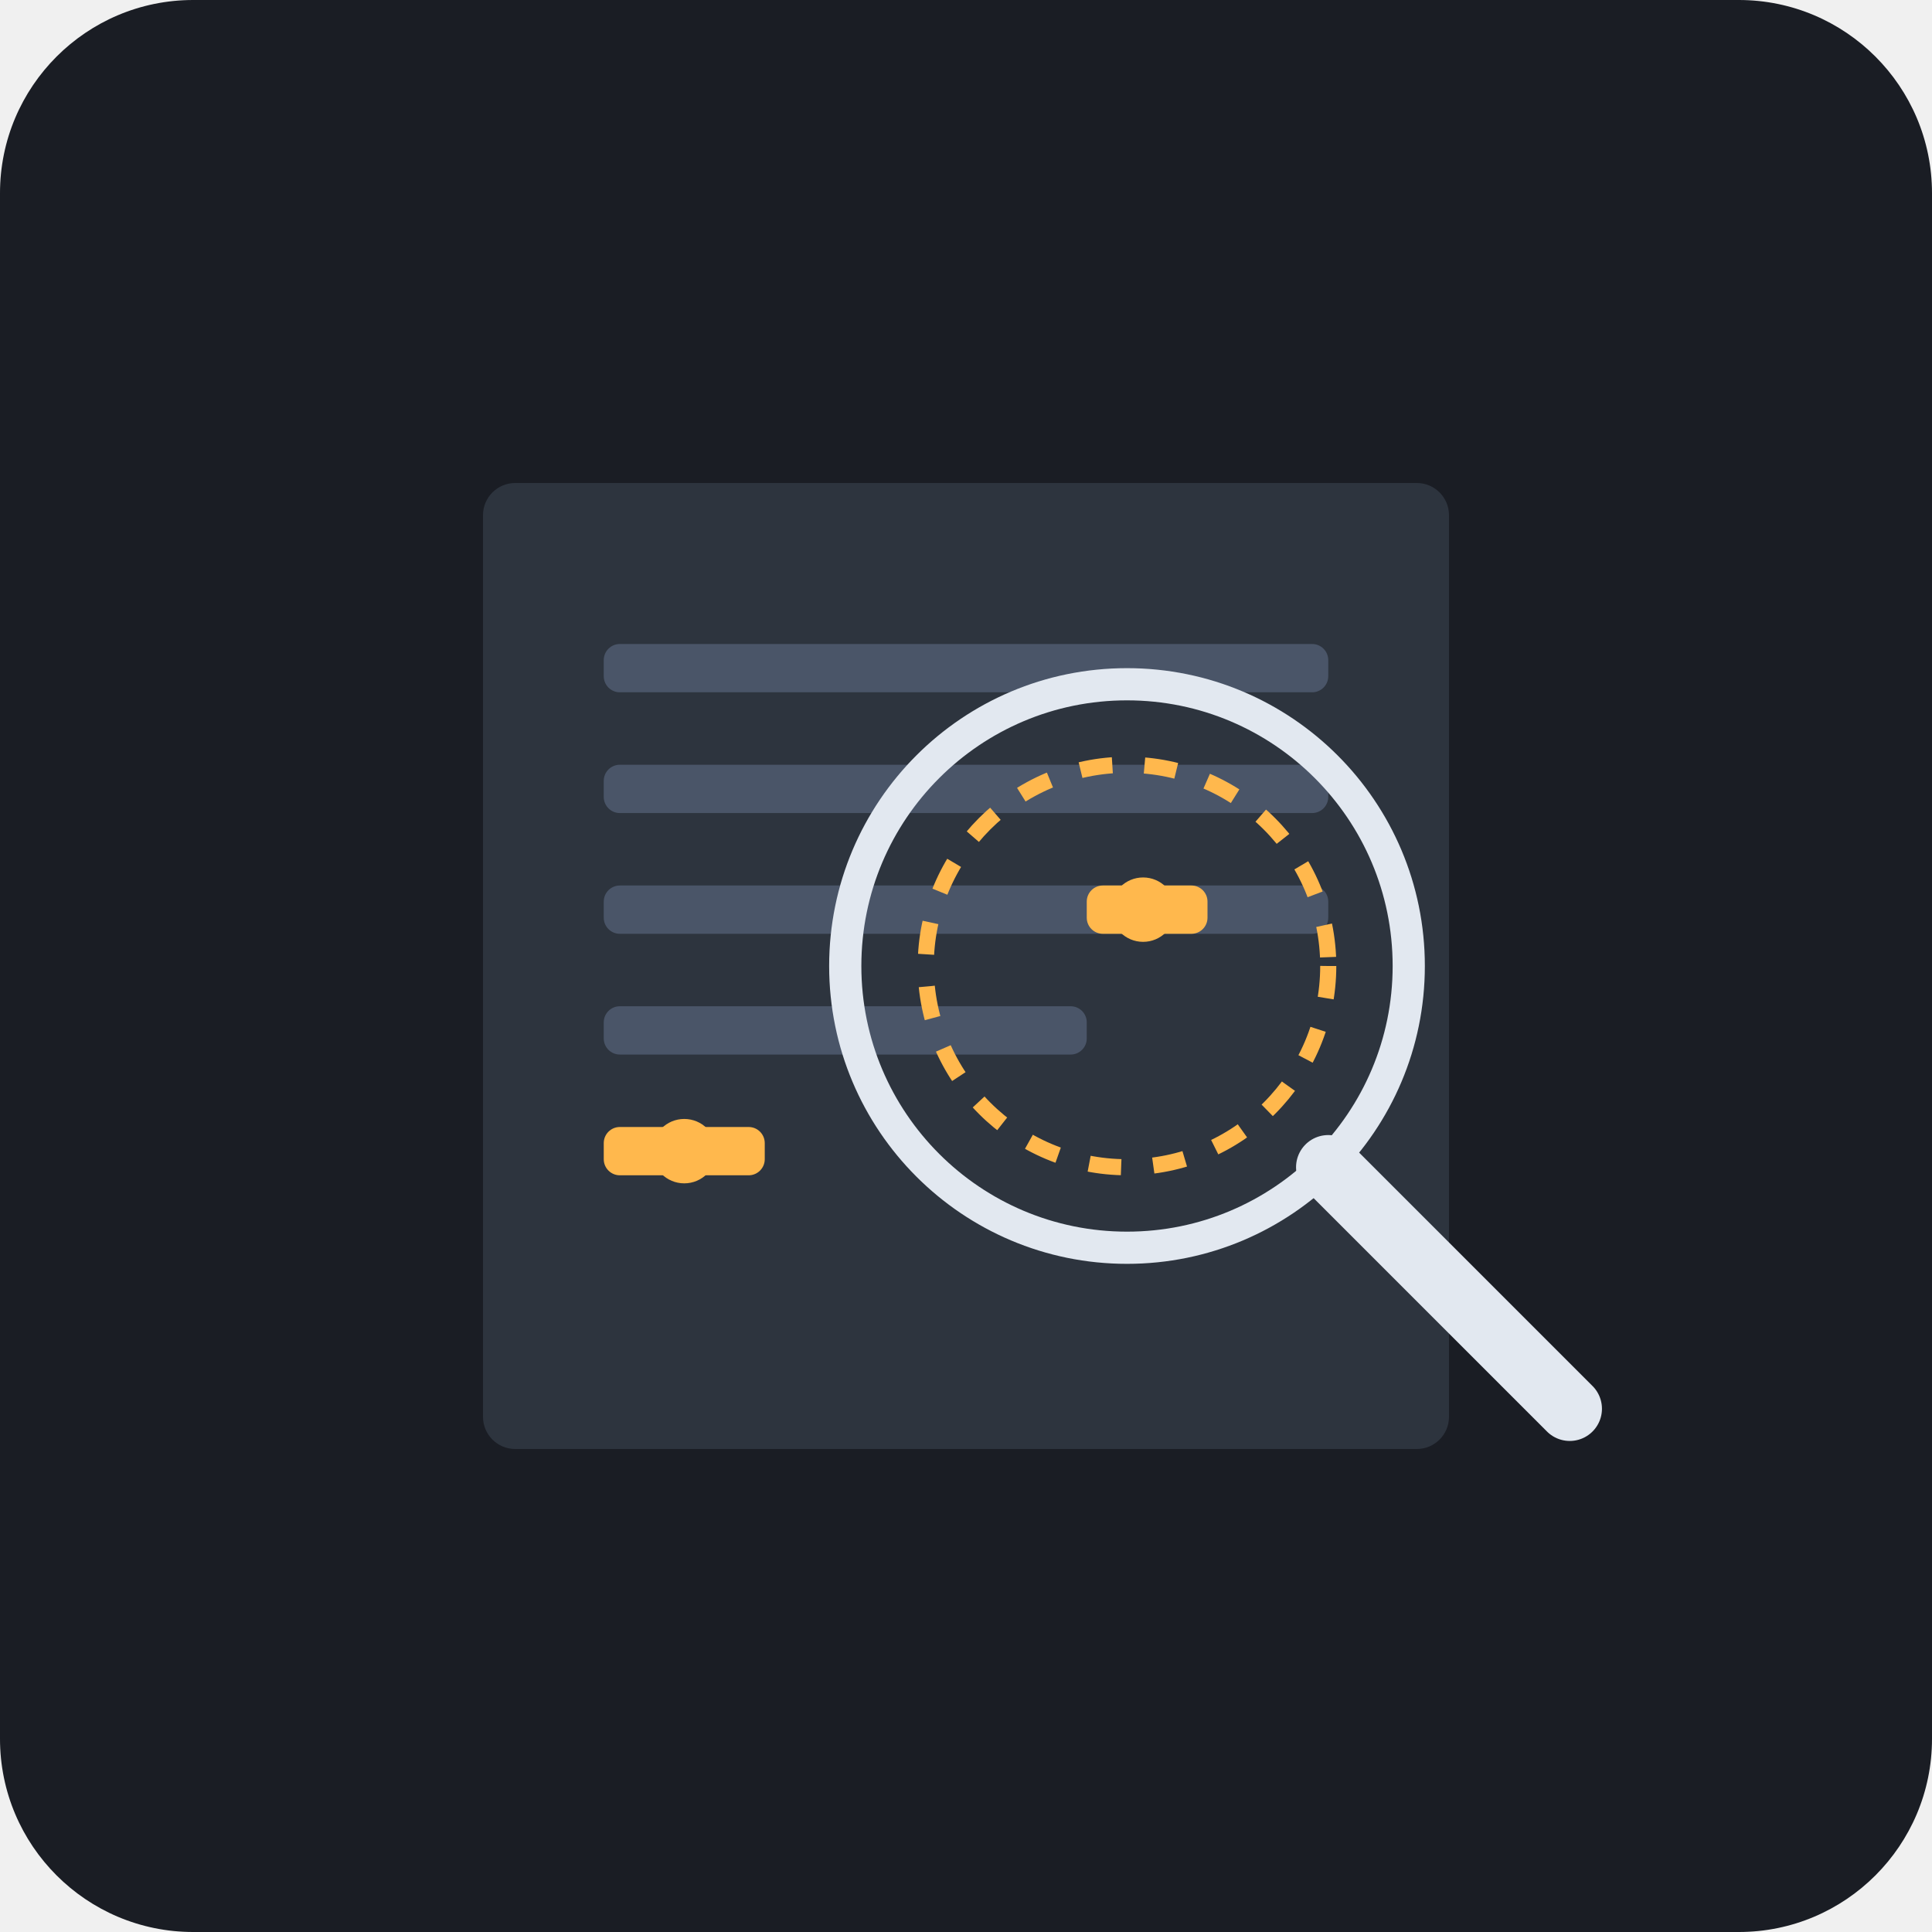
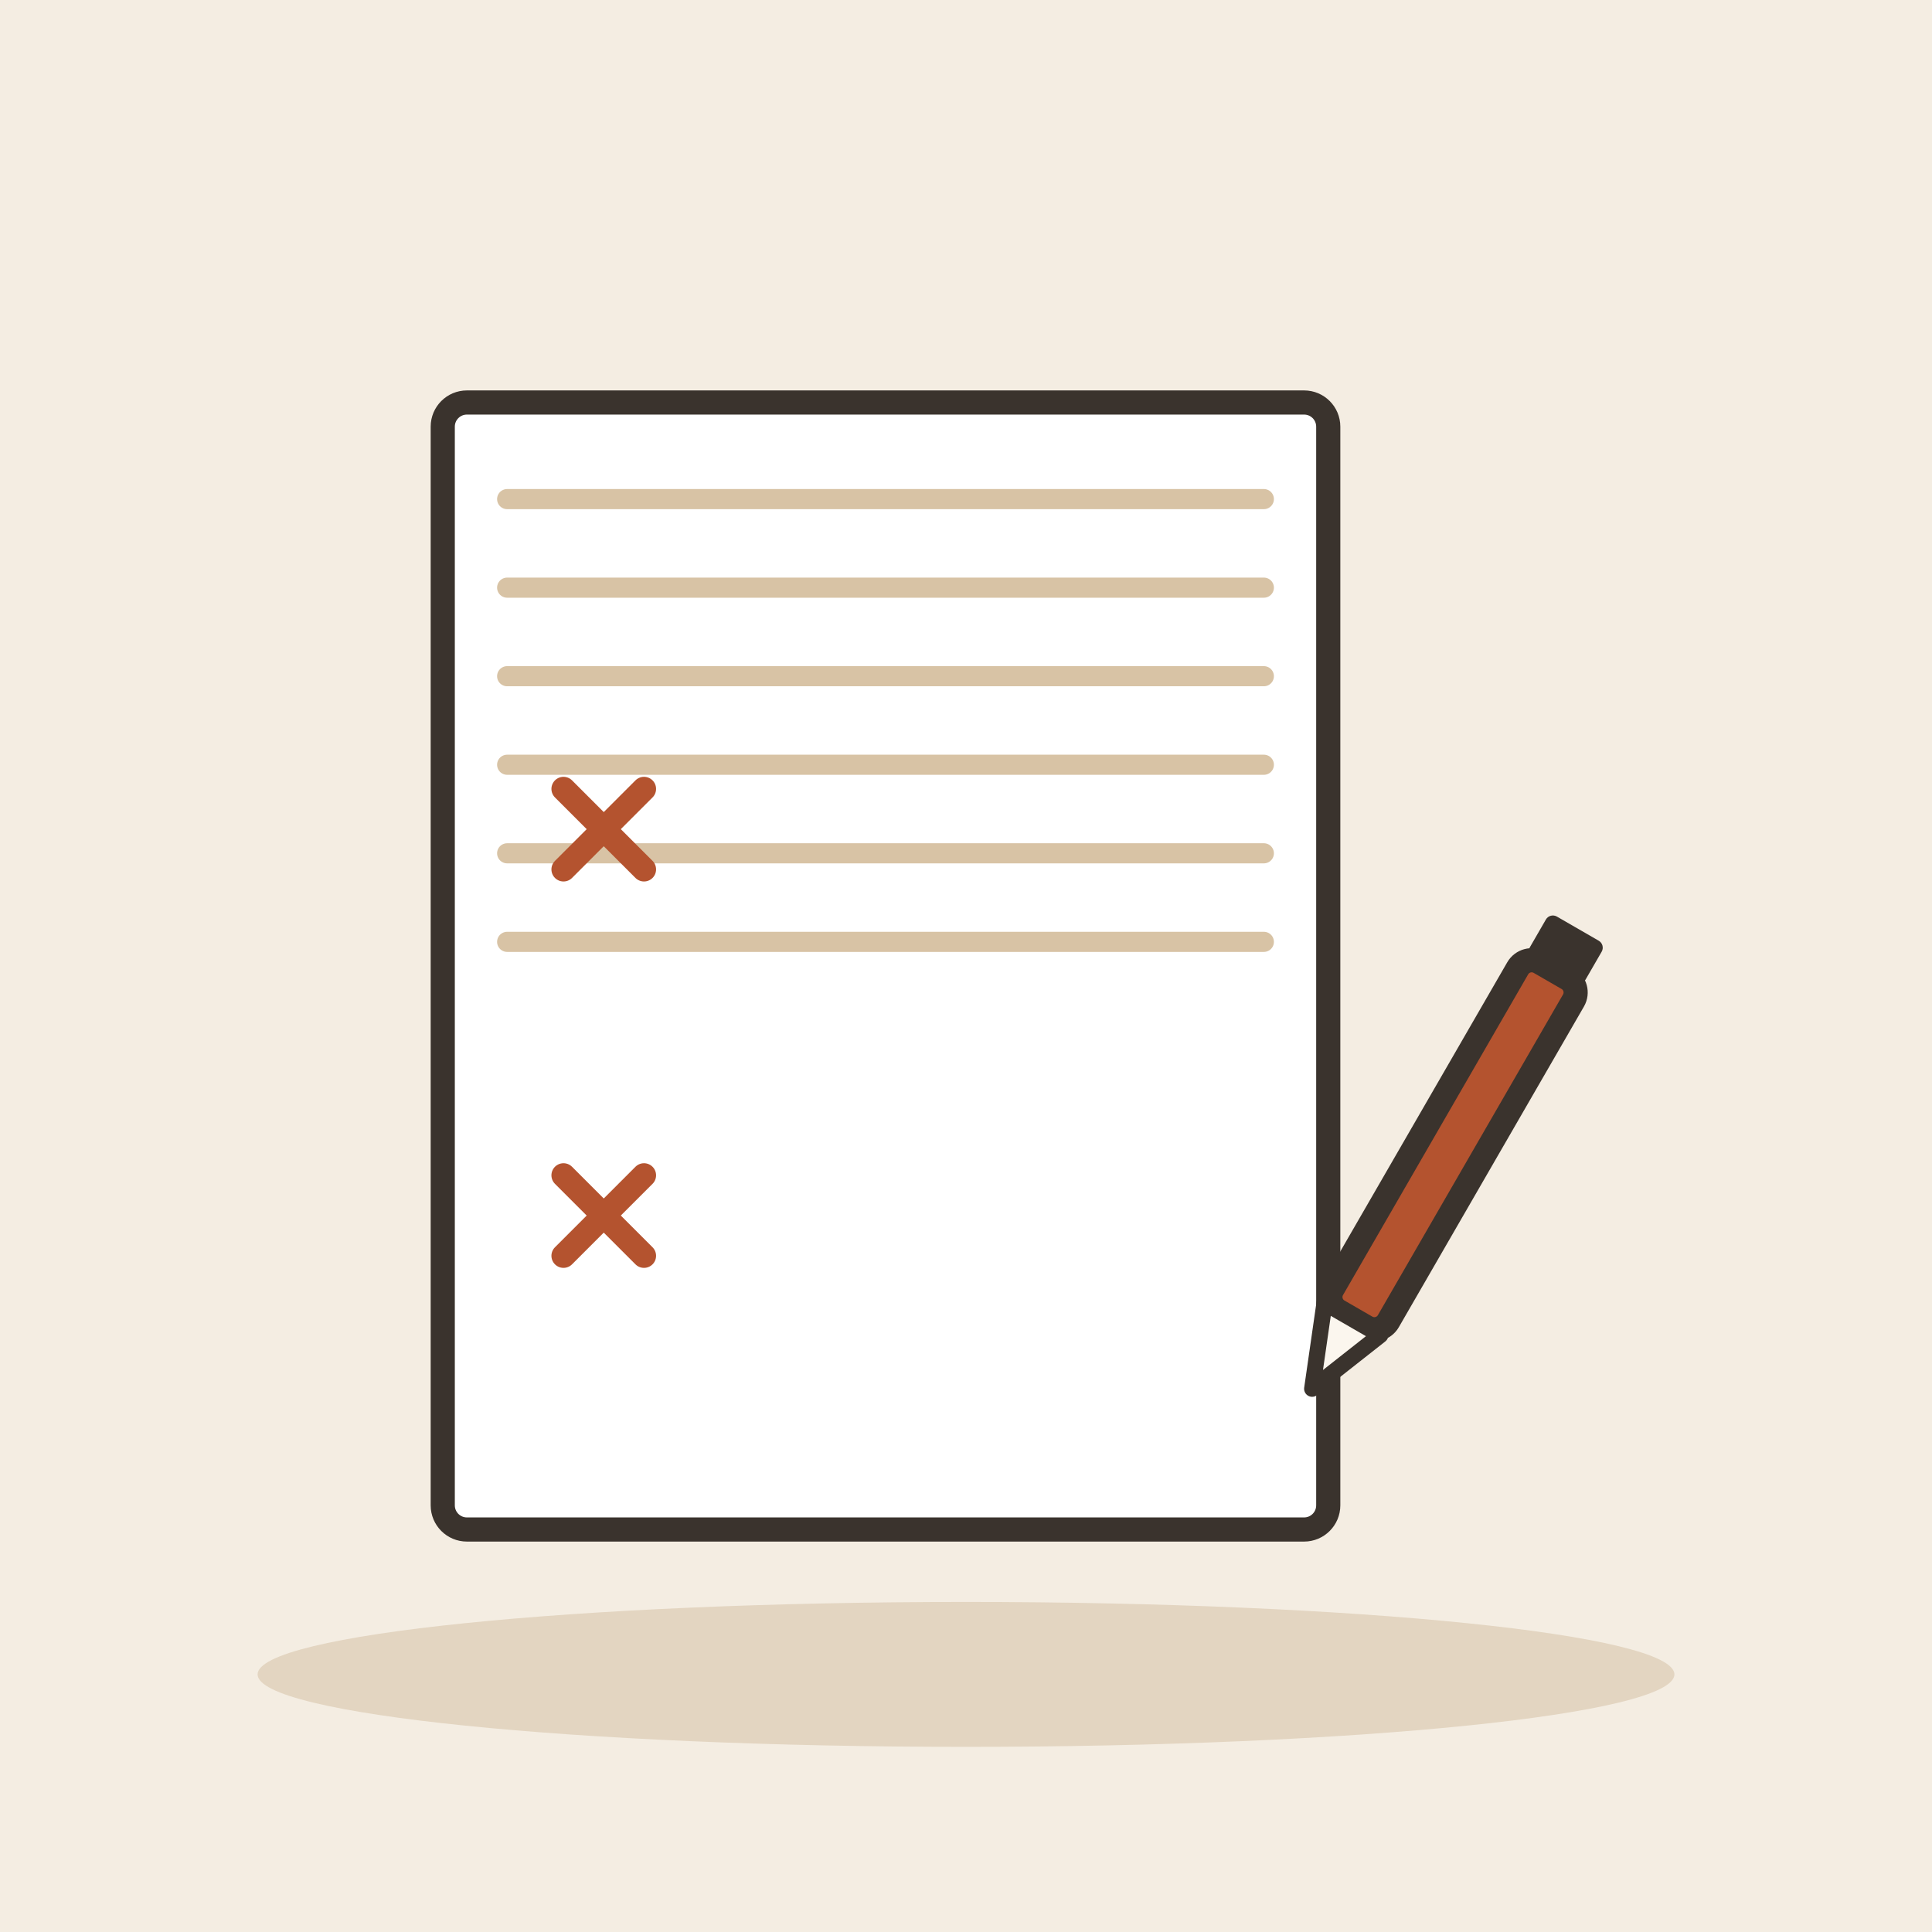
- <svg xmlns="http://www.w3.org/2000/svg" viewBox="0 0 240 240">
-   <rect width="240" height="240" rx="24" fill="#1A1D24" />
-   <rect x="60" y="60" width="120" height="120" rx="4" fill="#2D343E" />
-   <rect x="75" y="80" width="90" height="6" rx="2" fill="#4A5568" />
-   <rect x="75" y="95" width="90" height="6" rx="2" fill="#4A5568" />
-   <rect x="75" y="110" width="90" height="6" rx="2" fill="#4A5568" />
-   <rect x="75" y="125" width="60" height="6" rx="2" fill="#4A5568" />
-   <rect x="135" y="110" width="15" height="6" rx="2" fill="#FFB84D" />
-   <rect x="75" y="140" width="20" height="6" rx="2" fill="#FFB84D" />
-   <circle cx="140" cy="120" r="35" fill="none" stroke="#E2E8F0" stroke-width="4" />
-   <line x1="165" y1="145" x2="195" y2="175" stroke="#E2E8F0" stroke-width="8" stroke-linecap="round" />
-   <circle cx="140" cy="120" r="25" fill="none" stroke="#FFB84D" stroke-width="2" stroke-dasharray="4 4" />
-   <circle cx="142" cy="113" r="4" fill="#FFB84D" />
-   <circle cx="85" cy="143" r="4" fill="#FFB84D" />
+ <svg xmlns="http://www.w3.org/2000/svg" viewBox="0 0 240 240" data-style="editorial">
+   <rect width="240" height="240" fill="#F4EDE2" />
+   <ellipse cx="120" cy="208" rx="88" ry="9" fill="#E3D5C1" />
+   <g transform="translate(110 120)">
+     <rect x="-55" y="-70" width="110" height="140" rx="3" fill="#FFFFFF" stroke="#3A332D" stroke-width="3" stroke-linecap="round" stroke-linejoin="round" />
+     <path d="M-47 -58L47 -58" stroke="#D8C3A5" stroke-width="2.5" stroke-linecap="round" fill="none" />
+     <path d="M-47 -47L47 -47" stroke="#D8C3A5" stroke-width="2.5" stroke-linecap="round" fill="none" />
+     <path d="M-47 -36L47 -36" stroke="#D8C3A5" stroke-width="2.5" stroke-linecap="round" fill="none" />
+     <path d="M-47 -25L47 -25" stroke="#D8C3A5" stroke-width="2.5" stroke-linecap="round" fill="none" />
+     <path d="M-47 -14L47 -14" stroke="#D8C3A5" stroke-width="2.5" stroke-linecap="round" fill="none" />
+     <path d="M-47 -3L47 -3" stroke="#D8C3A5" stroke-width="2.5" stroke-linecap="round" fill="none" />
+   </g>
+   <path d="M70 98l10 10M80 98l-10 10M70 146l10 10M80 146l-10 10" fill="none" stroke="#B4532F" stroke-width="3" stroke-linecap="round" stroke-linejoin="round" />
+   <g transform="translate(176 150) rotate(30)">
+     <rect x="-4" y="-34" width="8" height="50" rx="2" fill="#B4532F" stroke="#3A332D" stroke-width="3" stroke-linecap="round" stroke-linejoin="round" />
+     <path d="M-4 16L0 26L4 16Z" fill="#FBF6EE" stroke="#3A332D" stroke-width="2" stroke-linecap="round" stroke-linejoin="round" />
+     <rect x="-4" y="-40" width="8" height="6" rx="1" fill="#3A332D" />
+   </g>
</svg>
